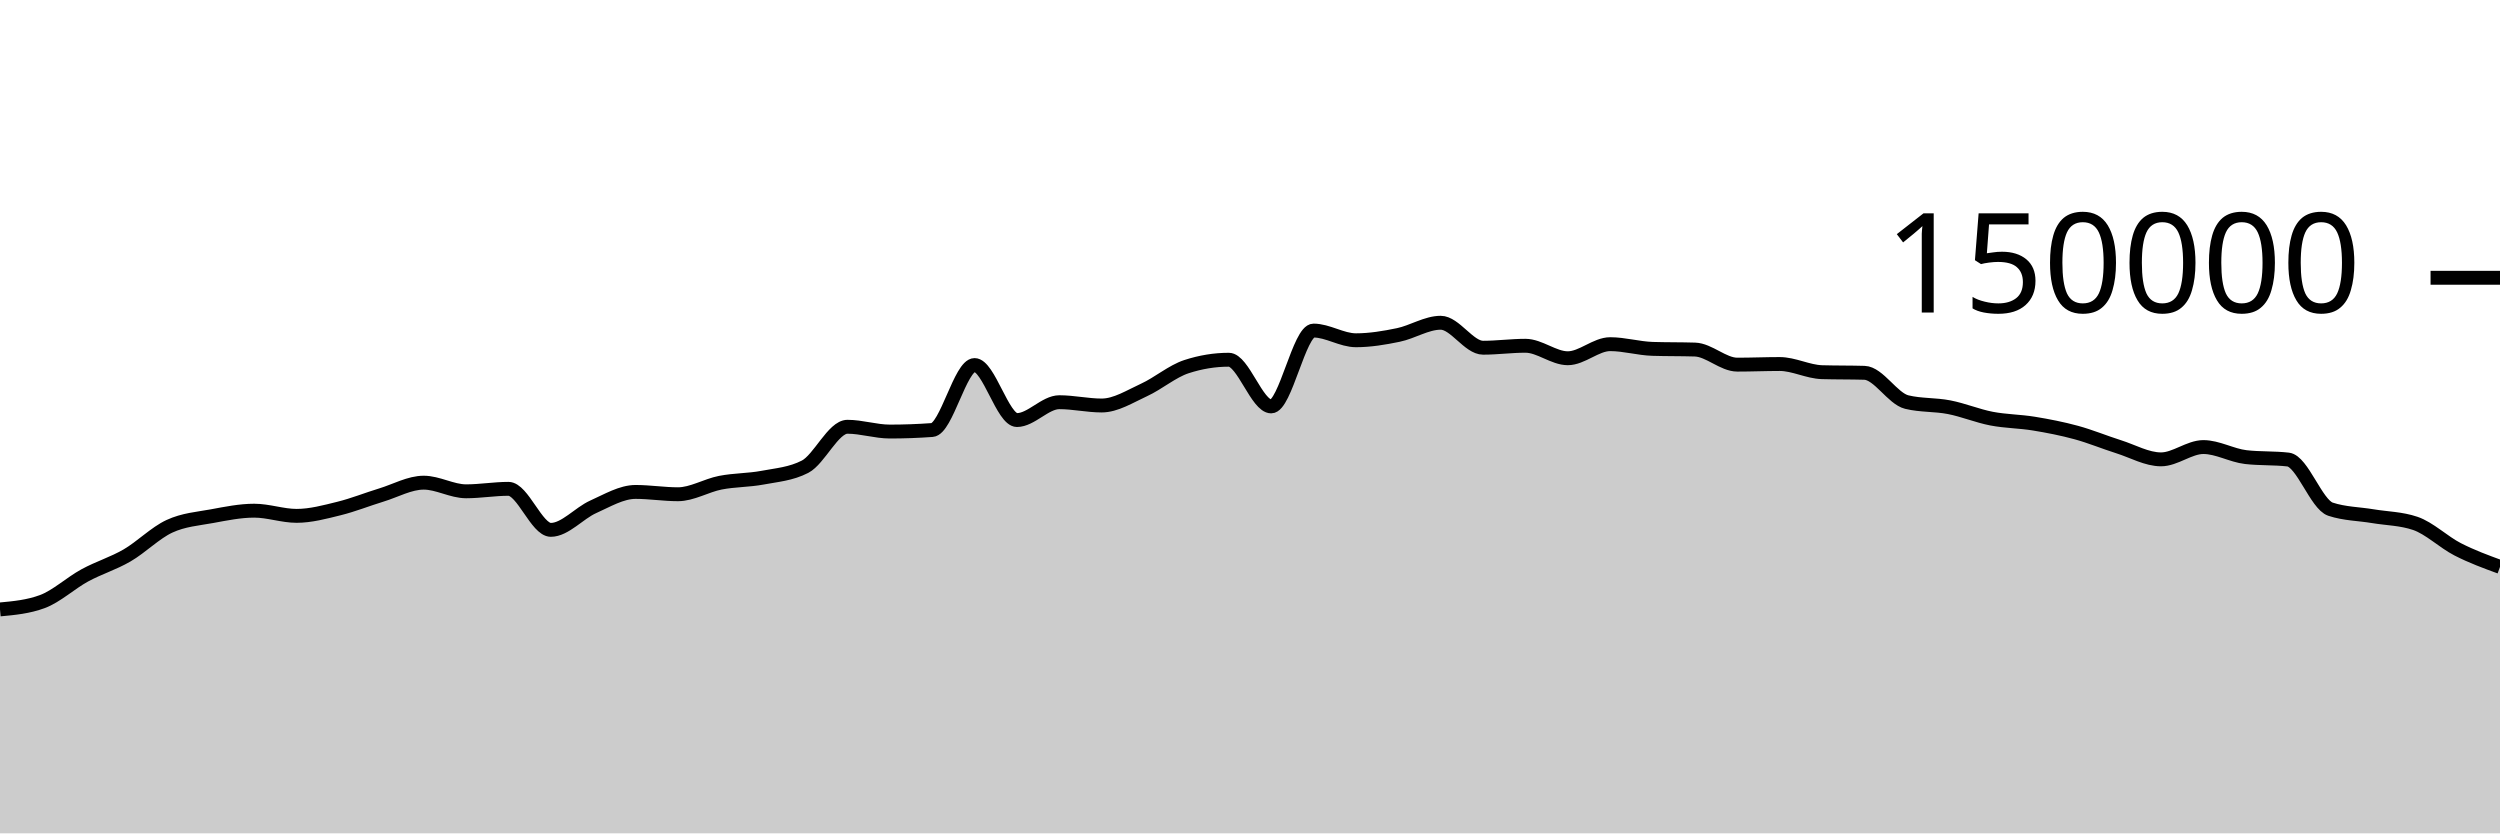
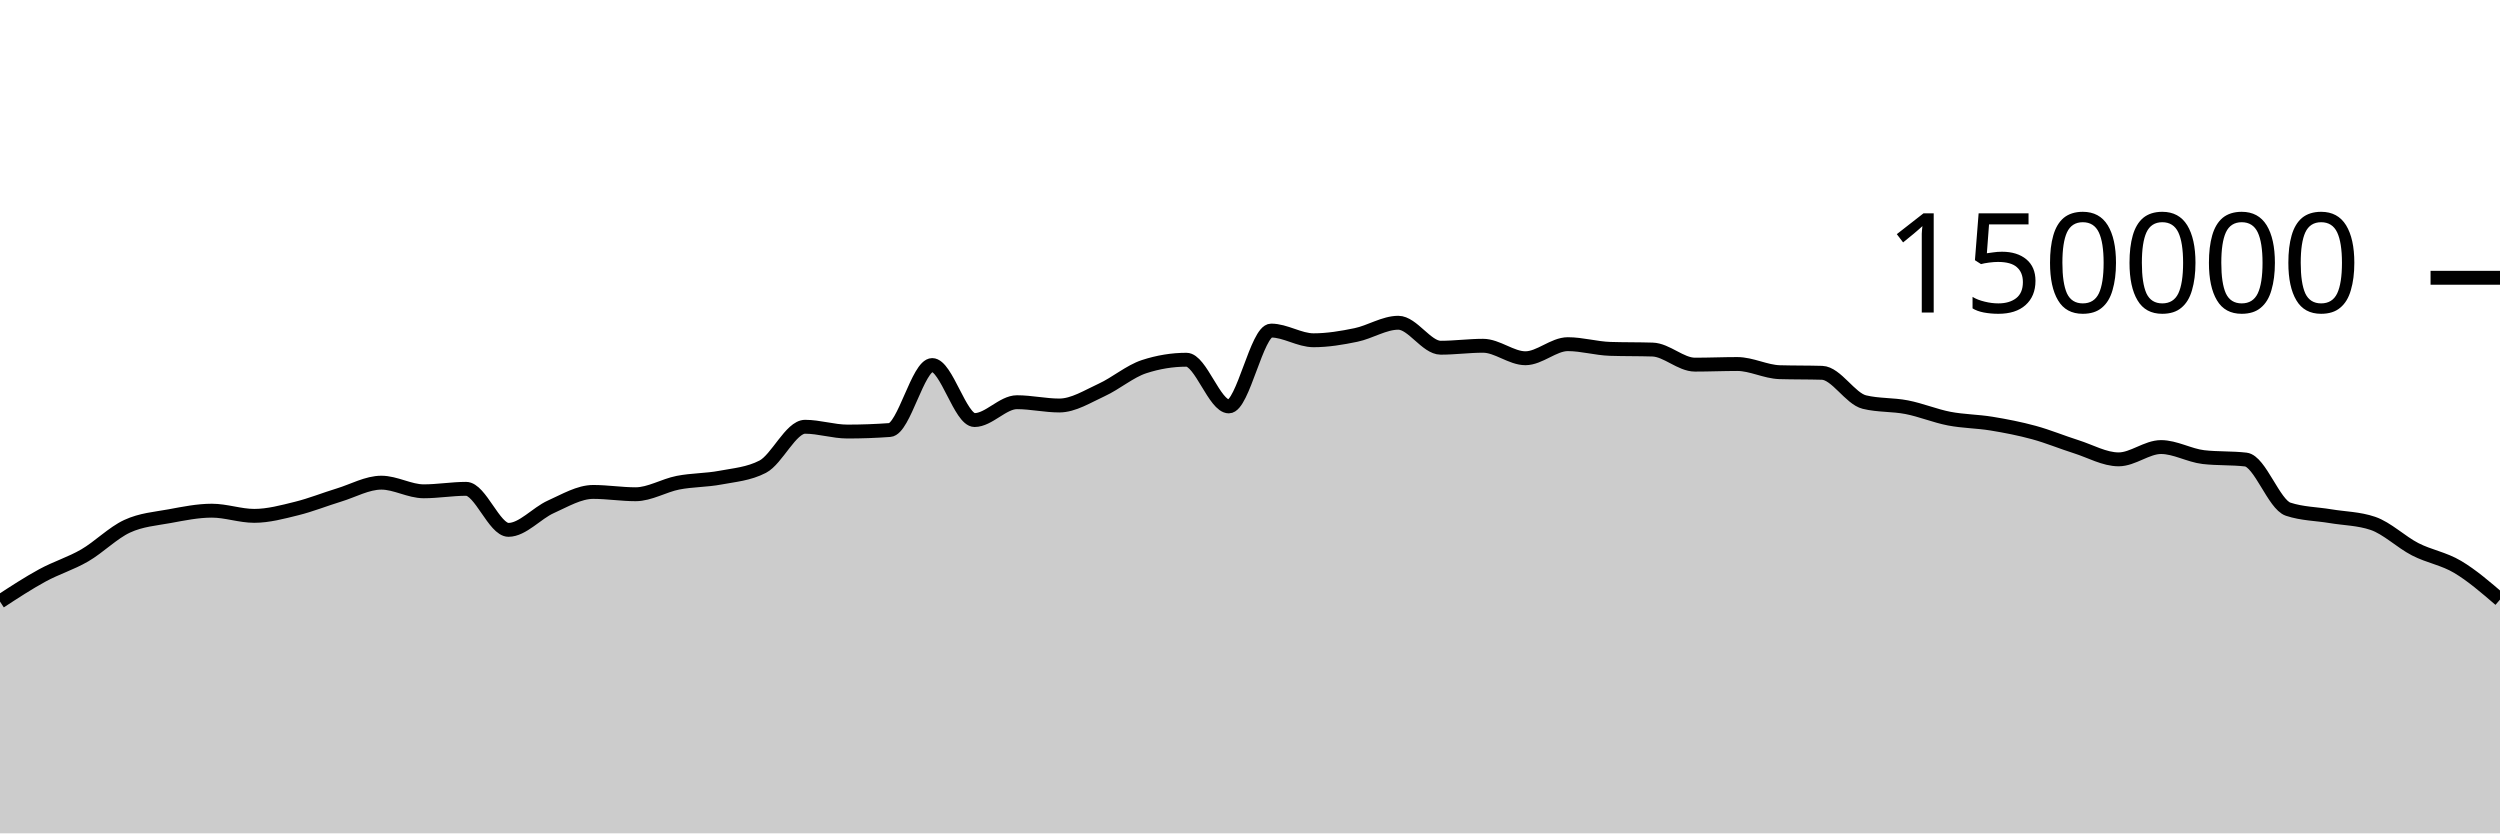
<svg xmlns="http://www.w3.org/2000/svg" viewBox="0 0 180 60">
  <g transform="translate(0,20)">
-     <path class="area" fill="rgba(0, 0, 0, 0.2)" d="M0,23.879C1.017,23.785,2.034,23.69,3.051,23.313C4.068,22.935,5.085,21.983,6.102,21.429C7.119,20.875,8.136,20.578,9.153,19.988C10.169,19.398,11.186,18.362,12.203,17.892C13.22,17.421,14.237,17.353,15.254,17.166C16.271,16.979,17.288,16.769,18.305,16.769C19.322,16.769,20.339,17.142,21.356,17.142C22.373,17.142,23.39,16.864,24.407,16.613C25.424,16.363,26.441,15.951,27.458,15.641C28.475,15.331,29.492,14.752,30.508,14.752C31.525,14.752,32.542,15.374,33.559,15.374C34.576,15.374,35.593,15.196,36.61,15.196C37.627,15.196,38.644,18.15,39.661,18.15C40.678,18.15,41.695,16.946,42.712,16.491C43.729,16.036,44.746,15.419,45.763,15.419C46.78,15.419,47.797,15.586,48.814,15.586C49.831,15.586,50.847,14.954,51.864,14.755C52.881,14.556,53.898,14.583,54.915,14.391C55.932,14.199,56.949,14.128,57.966,13.603C58.983,13.077,60,10.727,61.017,10.727C62.034,10.727,63.051,11.072,64.068,11.072C65.085,11.072,66.102,11.035,67.119,10.961C68.136,10.886,69.153,6.283,70.169,6.283C71.186,6.283,72.203,10.244,73.22,10.244C74.237,10.244,75.254,8.959,76.271,8.959C77.288,8.959,78.305,9.196,79.322,9.196C80.339,9.196,81.356,8.541,82.373,8.075C83.39,7.609,84.407,6.731,85.424,6.399C86.441,6.067,87.458,5.901,88.475,5.901C89.492,5.901,90.508,9.262,91.525,9.262C92.542,9.262,93.559,3.801,94.576,3.801C95.593,3.801,96.61,4.499,97.627,4.499C98.644,4.499,99.661,4.329,100.678,4.118C101.695,3.908,102.712,3.238,103.729,3.238C104.746,3.238,105.763,5.036,106.78,5.036C107.797,5.036,108.814,4.895,109.831,4.895C110.847,4.895,111.864,5.794,112.881,5.794C113.898,5.794,114.915,4.78,115.932,4.78C116.949,4.78,117.966,5.087,118.983,5.119C120,5.152,121.017,5.136,122.034,5.168C123.051,5.2,124.068,6.254,125.085,6.254C126.102,6.254,127.119,6.209,128.136,6.209C129.153,6.209,130.169,6.767,131.186,6.797C132.203,6.827,133.22,6.812,134.237,6.842C135.254,6.872,136.271,8.704,137.288,8.95C138.305,9.197,139.322,9.121,140.339,9.32C141.356,9.518,142.373,9.944,143.39,10.141C144.407,10.337,145.424,10.334,146.441,10.501C147.458,10.668,148.475,10.865,149.492,11.143C150.508,11.42,151.525,11.845,152.542,12.166C153.559,12.488,154.576,13.074,155.593,13.074C156.61,13.074,157.627,12.188,158.644,12.188C159.661,12.188,160.678,12.793,161.695,12.911C162.712,13.029,163.729,12.97,164.746,13.087C165.763,13.205,166.78,16.326,167.797,16.662C168.814,16.998,169.831,16.996,170.847,17.166C171.864,17.336,172.881,17.338,173.898,17.683C174.915,18.028,175.932,19.027,176.949,19.549C177.966,20.072,178.983,20.444,180,20.816L180,40C178.983,40,177.966,40,176.949,40C175.932,40,174.915,40,173.898,40C172.881,40,171.864,40,170.847,40C169.831,40,168.814,40,167.797,40C166.78,40,165.763,40,164.746,40C163.729,40,162.712,40,161.695,40C160.678,40,159.661,40,158.644,40C157.627,40,156.61,40,155.593,40C154.576,40,153.559,40,152.542,40C151.525,40,150.508,40,149.492,40C148.475,40,147.458,40,146.441,40C145.424,40,144.407,40,143.39,40C142.373,40,141.356,40,140.339,40C139.322,40,138.305,40,137.288,40C136.271,40,135.254,40,134.237,40C133.22,40,132.203,40,131.186,40C130.169,40,129.153,40,128.136,40C127.119,40,126.102,40,125.085,40C124.068,40,123.051,40,122.034,40C121.017,40,120,40,118.983,40C117.966,40,116.949,40,115.932,40C114.915,40,113.898,40,112.881,40C111.864,40,110.847,40,109.831,40C108.814,40,107.797,40,106.78,40C105.763,40,104.746,40,103.729,40C102.712,40,101.695,40,100.678,40C99.661,40,98.644,40,97.627,40C96.61,40,95.593,40,94.576,40C93.559,40,92.542,40,91.525,40C90.508,40,89.492,40,88.475,40C87.458,40,86.441,40,85.424,40C84.407,40,83.39,40,82.373,40C81.356,40,80.339,40,79.322,40C78.305,40,77.288,40,76.271,40C75.254,40,74.237,40,73.22,40C72.203,40,71.186,40,70.169,40C69.153,40,68.136,40,67.119,40C66.102,40,65.085,40,64.068,40C63.051,40,62.034,40,61.017,40C60,40,58.983,40,57.966,40C56.949,40,55.932,40,54.915,40C53.898,40,52.881,40,51.864,40C50.847,40,49.831,40,48.814,40C47.797,40,46.78,40,45.763,40C44.746,40,43.729,40,42.712,40C41.695,40,40.678,40,39.661,40C38.644,40,37.627,40,36.61,40C35.593,40,34.576,40,33.559,40C32.542,40,31.525,40,30.508,40C29.492,40,28.475,40,27.458,40C26.441,40,25.424,40,24.407,40C23.39,40,22.373,40,21.356,40C20.339,40,19.322,40,18.305,40C17.288,40,16.271,40,15.254,40C14.237,40,13.22,40,12.203,40C11.186,40,10.169,40,9.153,40C8.136,40,7.119,40,6.102,40C5.085,40,4.068,40,3.051,40C2.034,40,1.017,40,0,40Z" />
-     <path class="line" stroke="black" fill="none" d="M0,23.879C1.017,23.785,2.034,23.69,3.051,23.313C4.068,22.935,5.085,21.983,6.102,21.429C7.119,20.875,8.136,20.578,9.153,19.988C10.169,19.398,11.186,18.362,12.203,17.892C13.22,17.421,14.237,17.353,15.254,17.166C16.271,16.979,17.288,16.769,18.305,16.769C19.322,16.769,20.339,17.142,21.356,17.142C22.373,17.142,23.39,16.864,24.407,16.613C25.424,16.363,26.441,15.951,27.458,15.641C28.475,15.331,29.492,14.752,30.508,14.752C31.525,14.752,32.542,15.374,33.559,15.374C34.576,15.374,35.593,15.196,36.61,15.196C37.627,15.196,38.644,18.15,39.661,18.15C40.678,18.15,41.695,16.946,42.712,16.491C43.729,16.036,44.746,15.419,45.763,15.419C46.78,15.419,47.797,15.586,48.814,15.586C49.831,15.586,50.847,14.954,51.864,14.755C52.881,14.556,53.898,14.583,54.915,14.391C55.932,14.199,56.949,14.128,57.966,13.603C58.983,13.077,60,10.727,61.017,10.727C62.034,10.727,63.051,11.072,64.068,11.072C65.085,11.072,66.102,11.035,67.119,10.961C68.136,10.886,69.153,6.283,70.169,6.283C71.186,6.283,72.203,10.244,73.22,10.244C74.237,10.244,75.254,8.959,76.271,8.959C77.288,8.959,78.305,9.196,79.322,9.196C80.339,9.196,81.356,8.541,82.373,8.075C83.39,7.609,84.407,6.731,85.424,6.399C86.441,6.067,87.458,5.901,88.475,5.901C89.492,5.901,90.508,9.262,91.525,9.262C92.542,9.262,93.559,3.801,94.576,3.801C95.593,3.801,96.61,4.499,97.627,4.499C98.644,4.499,99.661,4.329,100.678,4.118C101.695,3.908,102.712,3.238,103.729,3.238C104.746,3.238,105.763,5.036,106.78,5.036C107.797,5.036,108.814,4.895,109.831,4.895C110.847,4.895,111.864,5.794,112.881,5.794C113.898,5.794,114.915,4.78,115.932,4.78C116.949,4.78,117.966,5.087,118.983,5.119C120,5.152,121.017,5.136,122.034,5.168C123.051,5.2,124.068,6.254,125.085,6.254C126.102,6.254,127.119,6.209,128.136,6.209C129.153,6.209,130.169,6.767,131.186,6.797C132.203,6.827,133.22,6.812,134.237,6.842C135.254,6.872,136.271,8.704,137.288,8.95C138.305,9.197,139.322,9.121,140.339,9.32C141.356,9.518,142.373,9.944,143.39,10.141C144.407,10.337,145.424,10.334,146.441,10.501C147.458,10.668,148.475,10.865,149.492,11.143C150.508,11.42,151.525,11.845,152.542,12.166C153.559,12.488,154.576,13.074,155.593,13.074C156.61,13.074,157.627,12.188,158.644,12.188C159.661,12.188,160.678,12.793,161.695,12.911C162.712,13.029,163.729,12.97,164.746,13.087C165.763,13.205,166.78,16.326,167.797,16.662C168.814,16.998,169.831,16.996,170.847,17.166C171.864,17.336,172.881,17.338,173.898,17.683C174.915,18.028,175.932,19.027,176.949,19.549C177.966,20.072,178.983,20.444,180,20.816" />
+     <path class="area" fill="rgba(0, 0, 0, 0.2)" d="M0,23.313C1.017,22.648,2.034,21.983,3.051,21.429C4.068,20.875,5.085,20.578,6.102,19.988C7.119,19.398,8.136,18.362,9.153,17.892C10.169,17.421,11.186,17.353,12.203,17.166C13.22,16.979,14.237,16.769,15.254,16.769C16.271,16.769,17.288,17.142,18.305,17.142C19.322,17.142,20.339,16.864,21.356,16.613C22.373,16.363,23.39,15.951,24.407,15.641C25.424,15.331,26.441,14.752,27.458,14.752C28.475,14.752,29.492,15.374,30.508,15.374C31.525,15.374,32.542,15.196,33.559,15.196C34.576,15.196,35.593,18.15,36.61,18.15C37.627,18.15,38.644,16.946,39.661,16.491C40.678,16.036,41.695,15.419,42.712,15.419C43.729,15.419,44.746,15.586,45.763,15.586C46.78,15.586,47.797,14.954,48.814,14.755C49.831,14.556,50.847,14.583,51.864,14.391C52.881,14.199,53.898,14.128,54.915,13.603C55.932,13.077,56.949,10.727,57.966,10.727C58.983,10.727,60,11.072,61.017,11.072C62.034,11.072,63.051,11.035,64.068,10.961C65.085,10.886,66.102,6.283,67.119,6.283C68.136,6.283,69.153,10.244,70.169,10.244C71.186,10.244,72.203,8.959,73.22,8.959C74.237,8.959,75.254,9.196,76.271,9.196C77.288,9.196,78.305,8.541,79.322,8.075C80.339,7.609,81.356,6.731,82.373,6.399C83.39,6.067,84.407,5.901,85.424,5.901C86.441,5.901,87.458,9.262,88.475,9.262C89.492,9.262,90.508,3.801,91.525,3.801C92.542,3.801,93.559,4.499,94.576,4.499C95.593,4.499,96.61,4.329,97.627,4.118C98.644,3.908,99.661,3.238,100.678,3.238C101.695,3.238,102.712,5.036,103.729,5.036C104.746,5.036,105.763,4.895,106.78,4.895C107.797,4.895,108.814,5.794,109.831,5.794C110.847,5.794,111.864,4.78,112.881,4.78C113.898,4.78,114.915,5.087,115.932,5.119C116.949,5.152,117.966,5.136,118.983,5.168C120,5.2,121.017,6.254,122.034,6.254C123.051,6.254,124.068,6.209,125.085,6.209C126.102,6.209,127.119,6.767,128.136,6.797C129.153,6.827,130.169,6.812,131.186,6.842C132.203,6.872,133.22,8.704,134.237,8.95C135.254,9.197,136.271,9.121,137.288,9.32C138.305,9.518,139.322,9.944,140.339,10.141C141.356,10.337,142.373,10.334,143.39,10.501C144.407,10.668,145.424,10.865,146.441,11.143C147.458,11.42,148.475,11.845,149.492,12.166C150.508,12.488,151.525,13.074,152.542,13.074C153.559,13.074,154.576,12.188,155.593,12.188C156.61,12.188,157.627,12.793,158.644,12.911C159.661,13.029,160.678,12.97,161.695,13.087C162.712,13.205,163.729,16.326,164.746,16.662C165.763,16.998,166.78,16.996,167.797,17.166C168.814,17.336,169.831,17.338,170.847,17.683C171.864,18.028,172.881,19.027,173.898,19.549C174.915,20.072,175.932,20.212,176.949,20.816C177.966,21.42,178.983,22.296,180,23.172L180,40C178.983,40,177.966,40,176.949,40C175.932,40,174.915,40,173.898,40C172.881,40,171.864,40,170.847,40C169.831,40,168.814,40,167.797,40C166.78,40,165.763,40,164.746,40C163.729,40,162.712,40,161.695,40C160.678,40,159.661,40,158.644,40C157.627,40,156.61,40,155.593,40C154.576,40,153.559,40,152.542,40C151.525,40,150.508,40,149.492,40C148.475,40,147.458,40,146.441,40C145.424,40,144.407,40,143.39,40C142.373,40,141.356,40,140.339,40C139.322,40,138.305,40,137.288,40C136.271,40,135.254,40,134.237,40C133.22,40,132.203,40,131.186,40C130.169,40,129.153,40,128.136,40C127.119,40,126.102,40,125.085,40C124.068,40,123.051,40,122.034,40C121.017,40,120,40,118.983,40C117.966,40,116.949,40,115.932,40C114.915,40,113.898,40,112.881,40C111.864,40,110.847,40,109.831,40C108.814,40,107.797,40,106.78,40C105.763,40,104.746,40,103.729,40C102.712,40,101.695,40,100.678,40C99.661,40,98.644,40,97.627,40C96.61,40,95.593,40,94.576,40C93.559,40,92.542,40,91.525,40C90.508,40,89.492,40,88.475,40C87.458,40,86.441,40,85.424,40C84.407,40,83.39,40,82.373,40C81.356,40,80.339,40,79.322,40C78.305,40,77.288,40,76.271,40C75.254,40,74.237,40,73.22,40C72.203,40,71.186,40,70.169,40C69.153,40,68.136,40,67.119,40C66.102,40,65.085,40,64.068,40C63.051,40,62.034,40,61.017,40C60,40,58.983,40,57.966,40C56.949,40,55.932,40,54.915,40C53.898,40,52.881,40,51.864,40C50.847,40,49.831,40,48.814,40C47.797,40,46.78,40,45.763,40C44.746,40,43.729,40,42.712,40C41.695,40,40.678,40,39.661,40C38.644,40,37.627,40,36.61,40C35.593,40,34.576,40,33.559,40C32.542,40,31.525,40,30.508,40C29.492,40,28.475,40,27.458,40C26.441,40,25.424,40,24.407,40C23.39,40,22.373,40,21.356,40C20.339,40,19.322,40,18.305,40C17.288,40,16.271,40,15.254,40C14.237,40,13.22,40,12.203,40C11.186,40,10.169,40,9.153,40C8.136,40,7.119,40,6.102,40C5.085,40,4.068,40,3.051,40C2.034,40,1.017,40,0,40Z" />
+     <path class="line" stroke="black" fill="none" d="M0,23.313C1.017,22.648,2.034,21.983,3.051,21.429C4.068,20.875,5.085,20.578,6.102,19.988C7.119,19.398,8.136,18.362,9.153,17.892C10.169,17.421,11.186,17.353,12.203,17.166C13.22,16.979,14.237,16.769,15.254,16.769C16.271,16.769,17.288,17.142,18.305,17.142C19.322,17.142,20.339,16.864,21.356,16.613C22.373,16.363,23.39,15.951,24.407,15.641C25.424,15.331,26.441,14.752,27.458,14.752C28.475,14.752,29.492,15.374,30.508,15.374C31.525,15.374,32.542,15.196,33.559,15.196C34.576,15.196,35.593,18.15,36.61,18.15C37.627,18.15,38.644,16.946,39.661,16.491C40.678,16.036,41.695,15.419,42.712,15.419C43.729,15.419,44.746,15.586,45.763,15.586C46.78,15.586,47.797,14.954,48.814,14.755C49.831,14.556,50.847,14.583,51.864,14.391C52.881,14.199,53.898,14.128,54.915,13.603C55.932,13.077,56.949,10.727,57.966,10.727C58.983,10.727,60,11.072,61.017,11.072C62.034,11.072,63.051,11.035,64.068,10.961C65.085,10.886,66.102,6.283,67.119,6.283C68.136,6.283,69.153,10.244,70.169,10.244C71.186,10.244,72.203,8.959,73.22,8.959C74.237,8.959,75.254,9.196,76.271,9.196C77.288,9.196,78.305,8.541,79.322,8.075C80.339,7.609,81.356,6.731,82.373,6.399C83.39,6.067,84.407,5.901,85.424,5.901C86.441,5.901,87.458,9.262,88.475,9.262C89.492,9.262,90.508,3.801,91.525,3.801C92.542,3.801,93.559,4.499,94.576,4.499C95.593,4.499,96.61,4.329,97.627,4.118C98.644,3.908,99.661,3.238,100.678,3.238C101.695,3.238,102.712,5.036,103.729,5.036C104.746,5.036,105.763,4.895,106.78,4.895C107.797,4.895,108.814,5.794,109.831,5.794C110.847,5.794,111.864,4.78,112.881,4.78C113.898,4.78,114.915,5.087,115.932,5.119C116.949,5.152,117.966,5.136,118.983,5.168C120,5.2,121.017,6.254,122.034,6.254C123.051,6.254,124.068,6.209,125.085,6.209C126.102,6.209,127.119,6.767,128.136,6.797C129.153,6.827,130.169,6.812,131.186,6.842C132.203,6.872,133.22,8.704,134.237,8.95C135.254,9.197,136.271,9.121,137.288,9.32C138.305,9.518,139.322,9.944,140.339,10.141C141.356,10.337,142.373,10.334,143.39,10.501C144.407,10.668,145.424,10.865,146.441,11.143C147.458,11.42,148.475,11.845,149.492,12.166C150.508,12.488,151.525,13.074,152.542,13.074C153.559,13.074,154.576,12.188,155.593,12.188C156.61,12.188,157.627,12.793,158.644,12.911C159.661,13.029,160.678,12.97,161.695,13.087C162.712,13.205,163.729,16.326,164.746,16.662C165.763,16.998,166.78,16.996,167.797,17.166C168.814,17.336,169.831,17.338,170.847,17.683C171.864,18.028,172.881,19.027,173.898,19.549C174.915,20.072,175.932,20.212,176.949,20.816C177.966,21.42,178.983,22.296,180,23.172" />
    <path class="axis-ceiling" stroke-width="1" stroke="black" fill="none" d="M175,0L180,0" />
    <text class="axis-ceiling-label" font-family="sans-serif" text-anchor="end" font-size="10px" x="170" y="2.5">150000</text>
  </g>
</svg>
